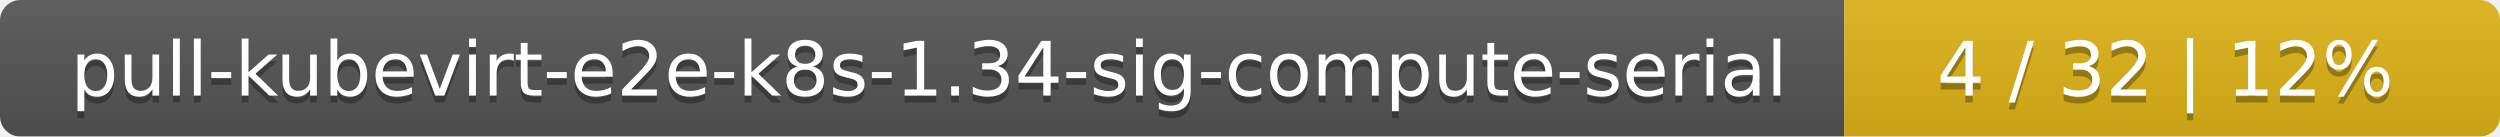
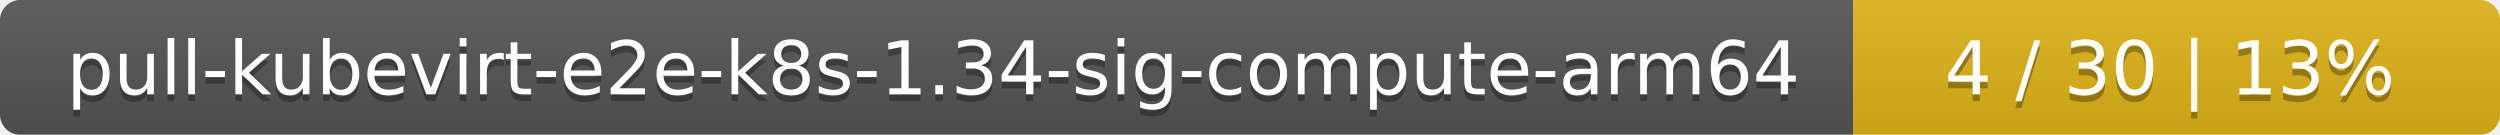
- <svg xmlns="http://www.w3.org/2000/svg" width="366" height="20">
+ <svg xmlns="http://www.w3.org/2000/svg" width="371" height="20">
  <linearGradient id="smooth" x2="0" y2="100%">
    <stop offset="0" stop-color="#bbb" stop-opacity=".1" />
    <stop offset="1" stop-opacity=".1" />
  </linearGradient>
  <mask id="round">
-     <rect width="366" height="20" rx="3" fill="#fff" />
+     <rect width="371" height="20" rx="3" fill="#fff" />
  </mask>
  <g mask="url(#round)">
-     <rect width="270" height="20" fill="#555" />
-     <rect x="270" width="96" height="20" fill="#dfb317" />
-     <rect width="366" height="20" fill="url(#smooth)" />
+     <rect width="275" height="20" fill="#555" />
+     <rect x="275" width="96" height="20" fill="#dfb317" />
+     <rect width="371" height="20" fill="url(#smooth)" />
  </g>
  <g fill="#fff" text-anchor="middle" font-family="DejaVu Sans,Verdana,Geneva,sans-serif" font-size="11">
-     <text x="136" y="15" fill="#010101" fill-opacity=".3">pull-kubevirt-e2e-k8s-1.34-sig-compute-serial</text>
-     <text x="136" y="14">pull-kubevirt-e2e-k8s-1.34-sig-compute-serial</text>
-     <text x="317" y="15" fill="#010101" fill-opacity=".3">4 / 32    |    12%</text>
-     <text x="317" y="14">4 / 32    |    12%</text>
+     <text x="138.5" y="15" fill="#010101" fill-opacity=".3">pull-kubevirt-e2e-k8s-1.34-sig-compute-arm64</text>
+     <text x="138.5" y="14">pull-kubevirt-e2e-k8s-1.34-sig-compute-arm64</text>
+     <text x="322" y="15" fill="#010101" fill-opacity=".3">4 / 30    |    13%</text>
+     <text x="322" y="14">4 / 30    |    13%</text>
  </g>
</svg>
